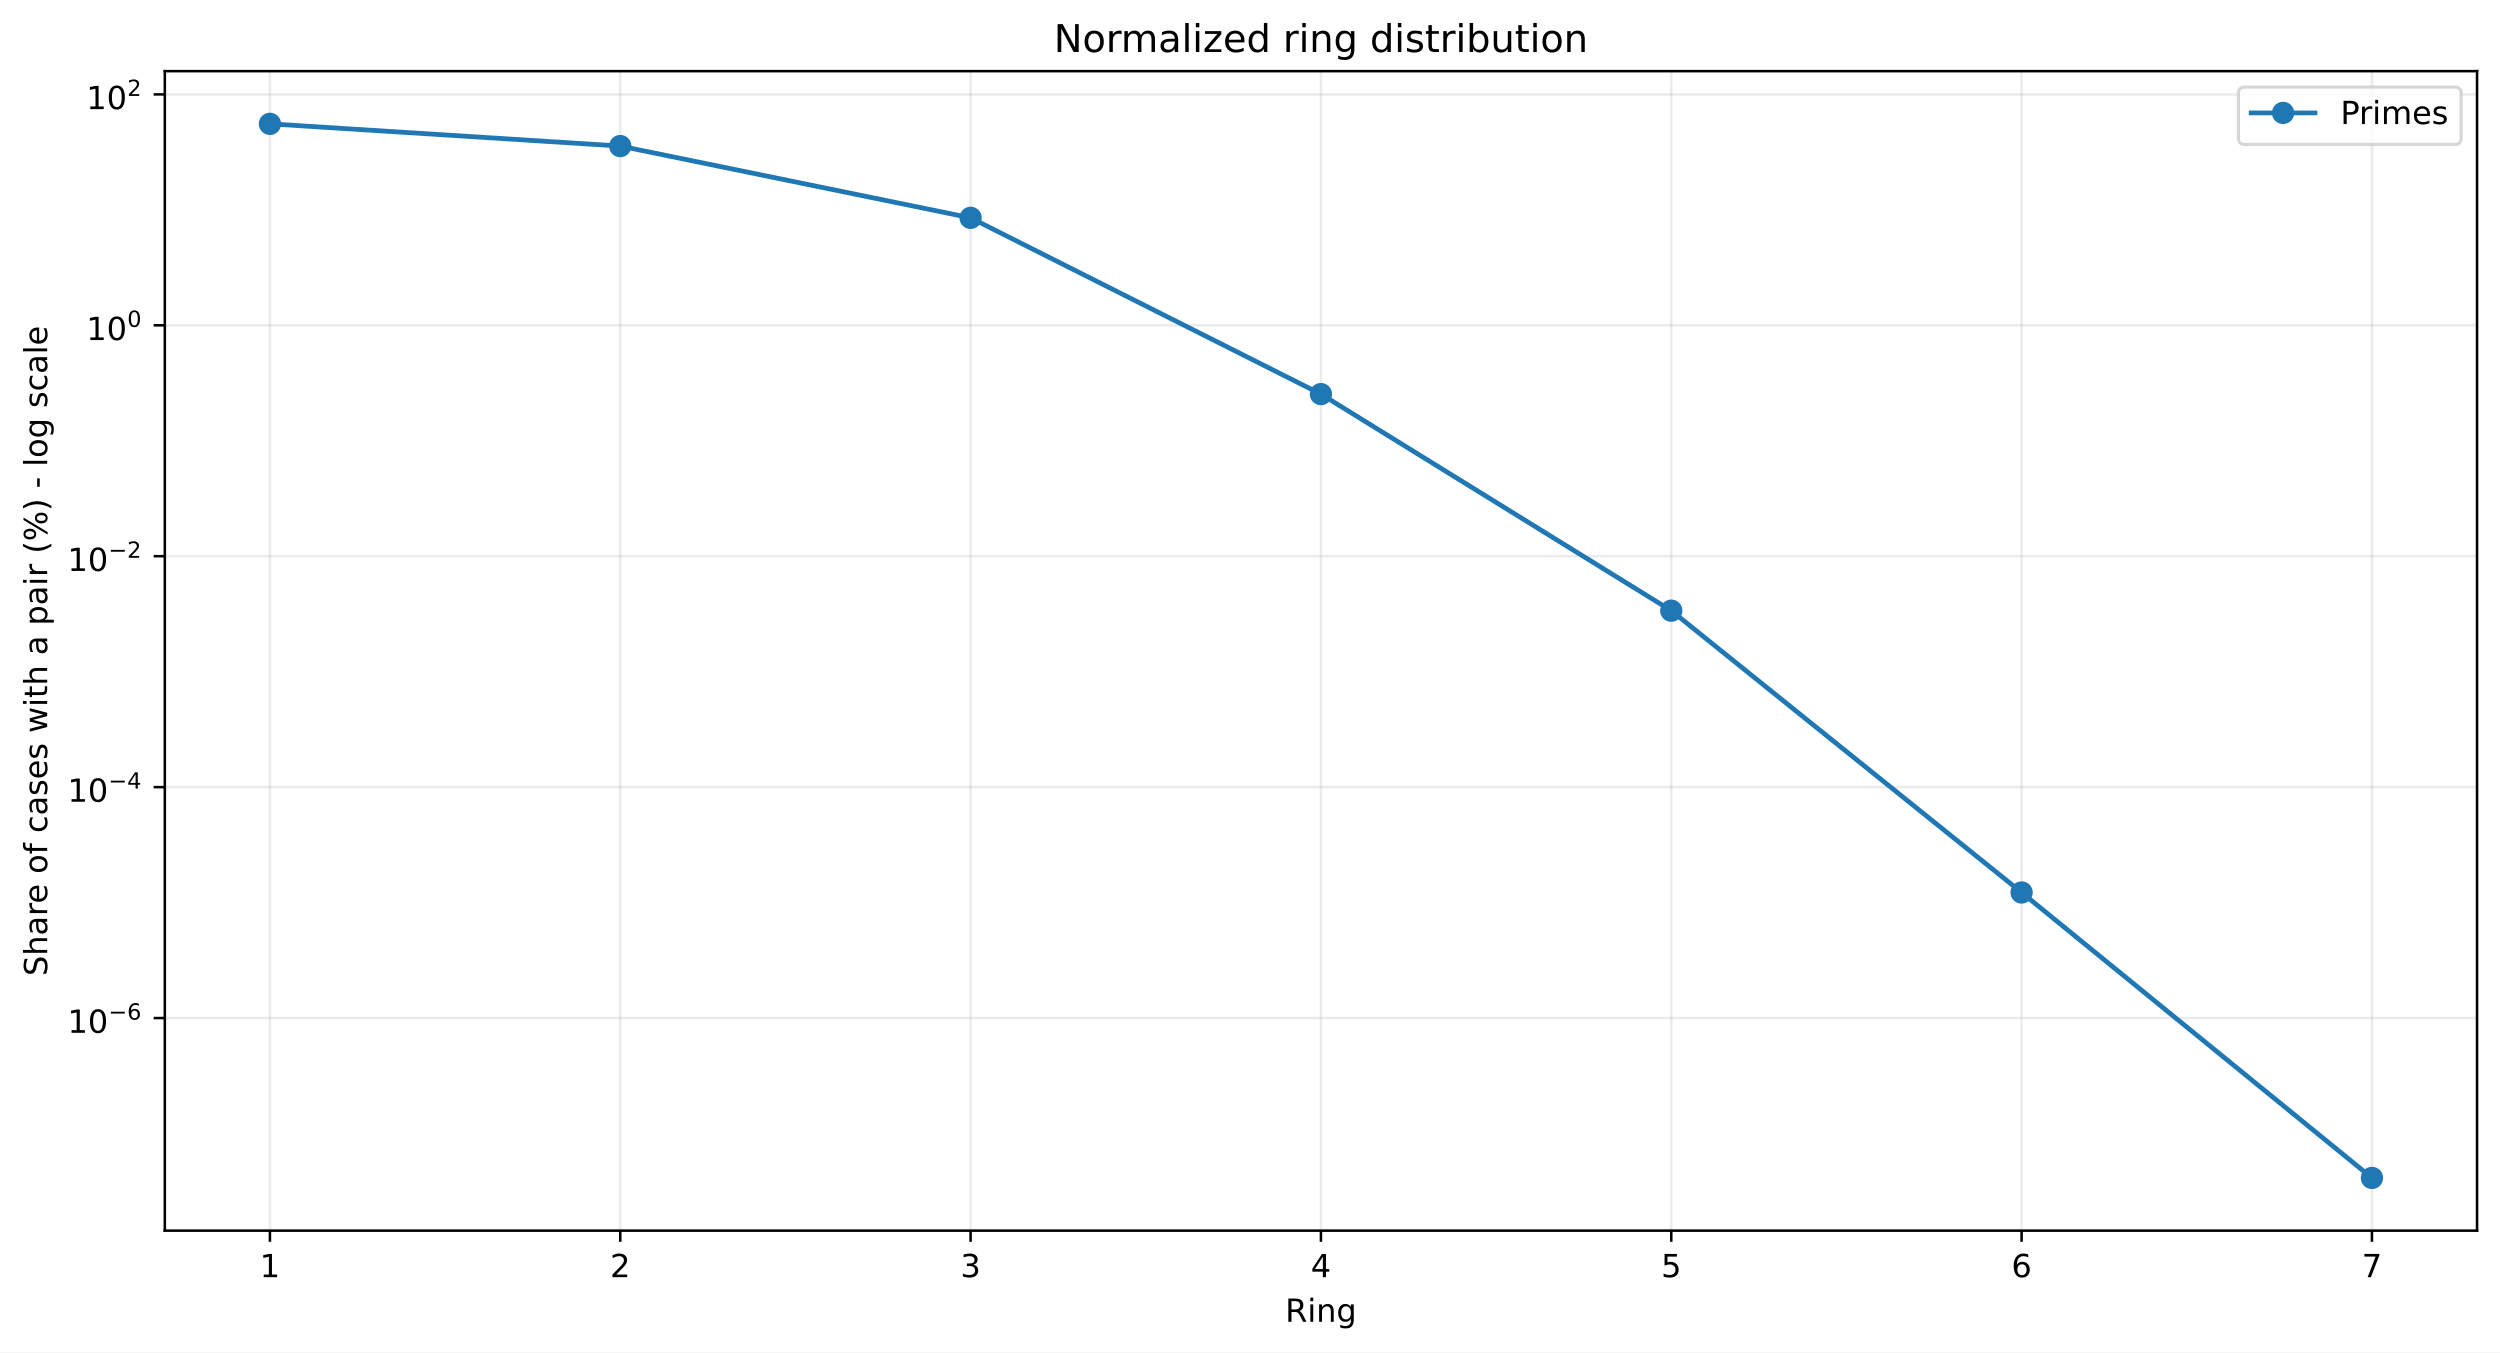
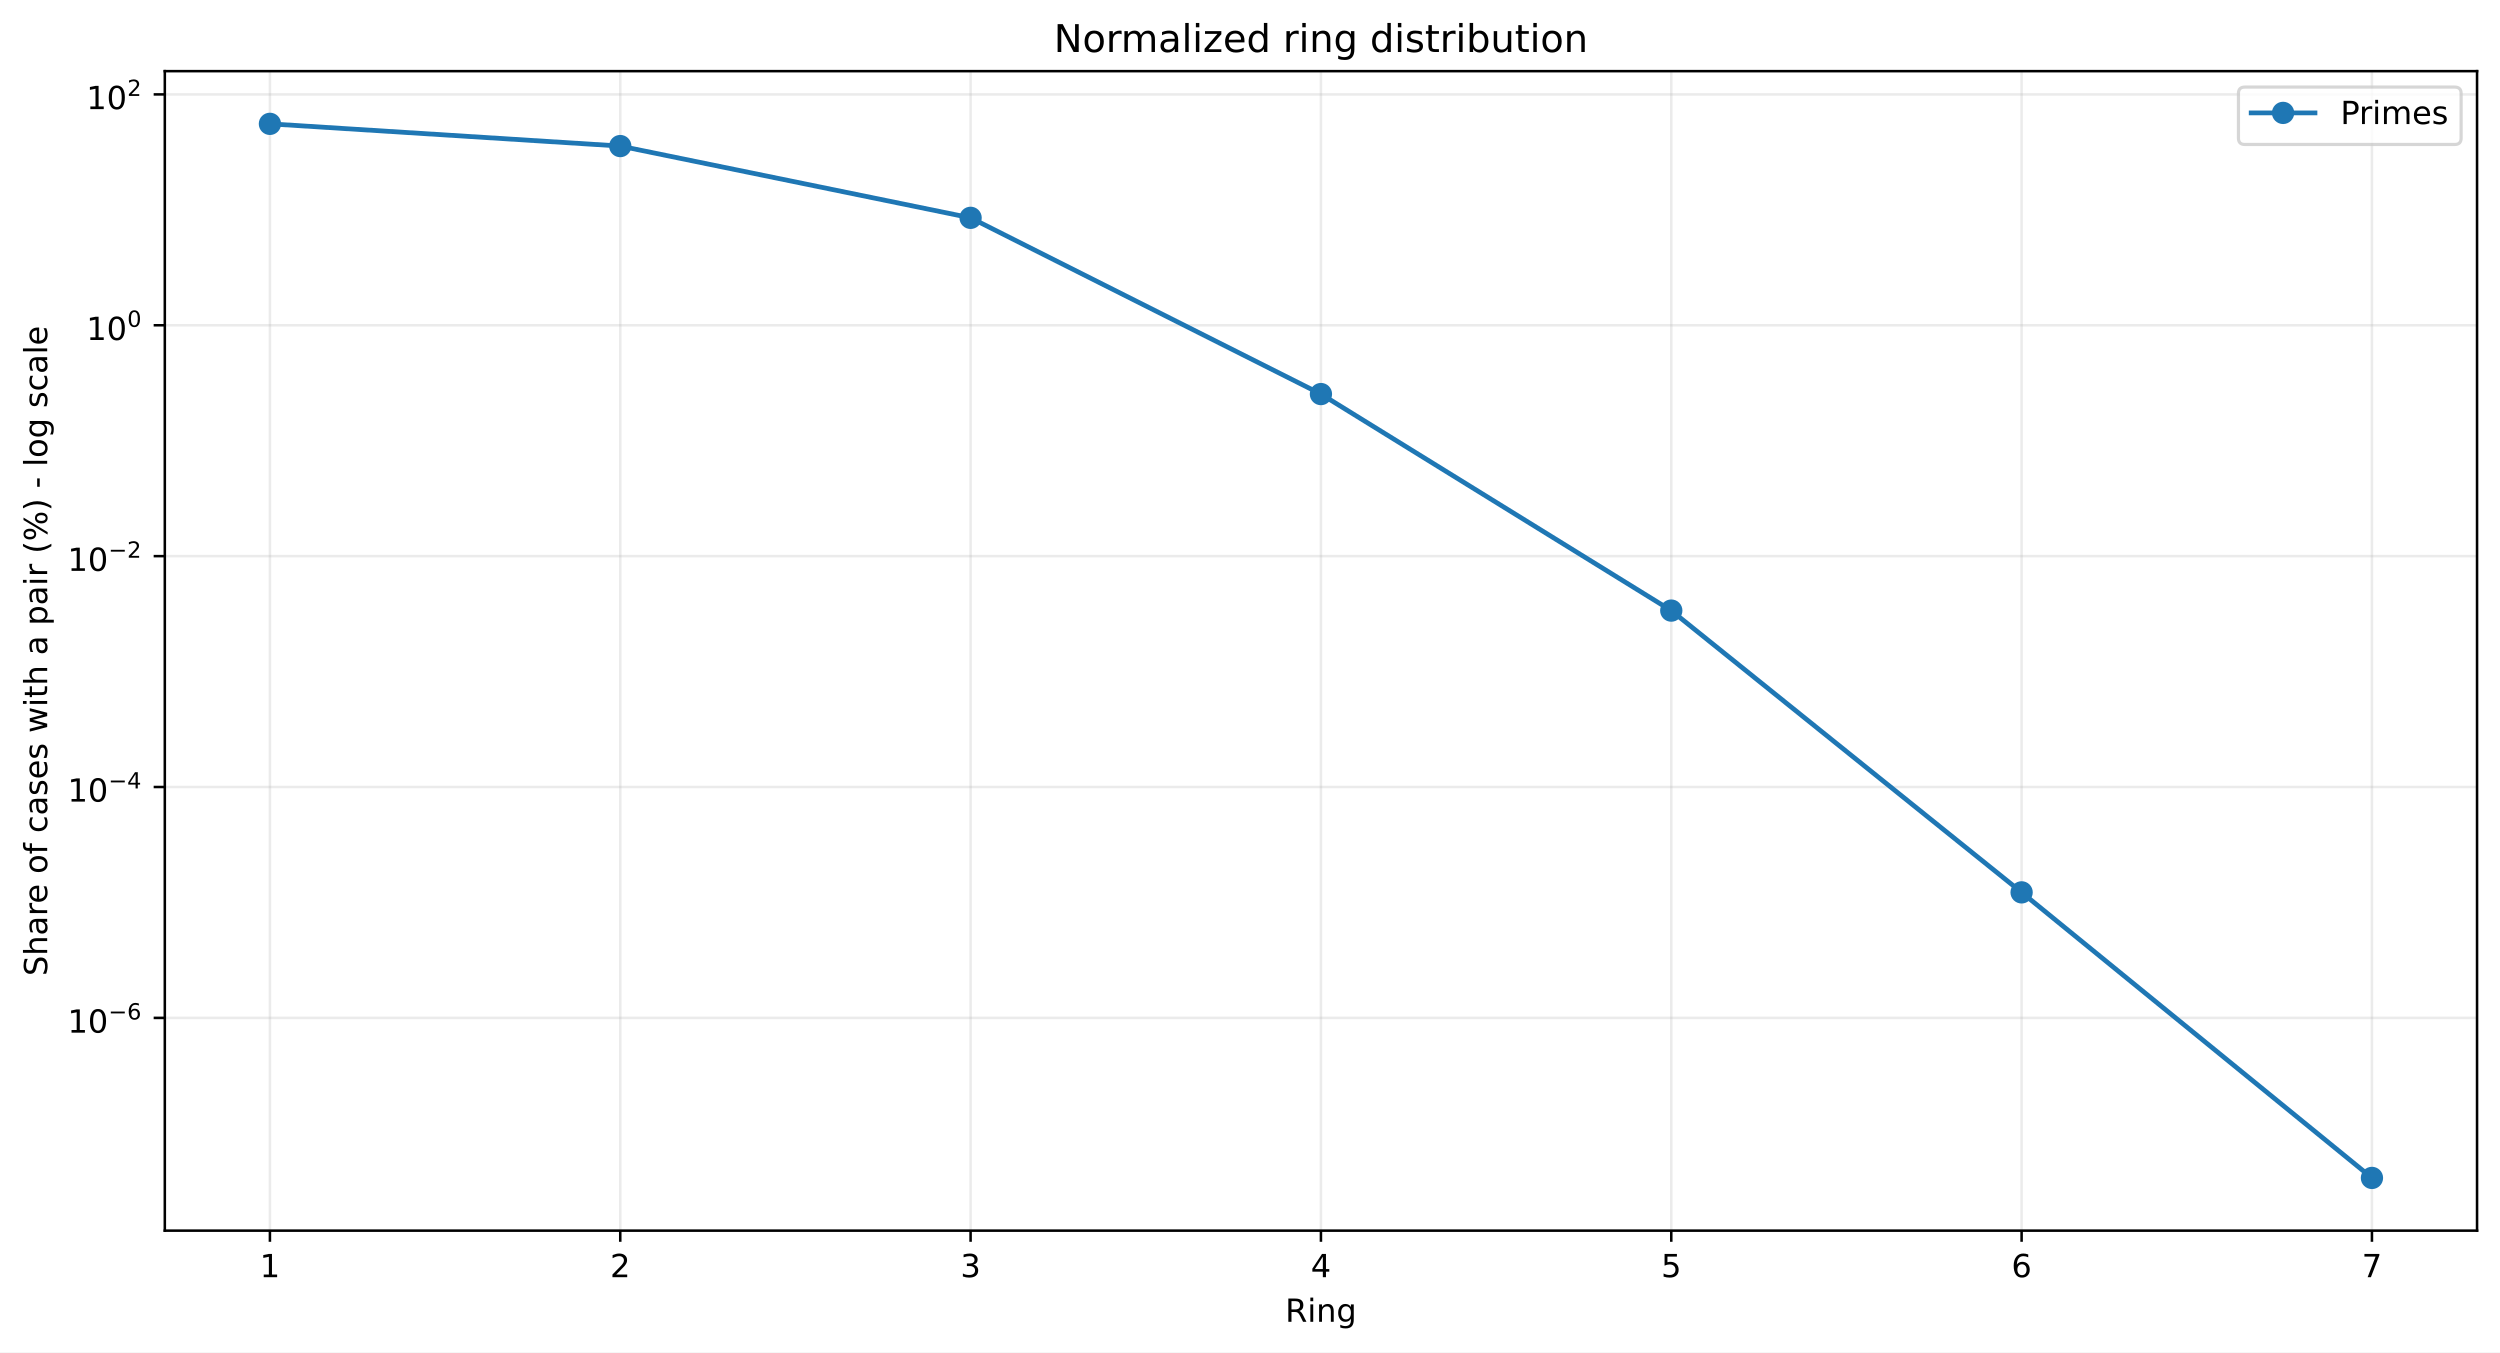
<svg xmlns="http://www.w3.org/2000/svg" xmlns:xlink="http://www.w3.org/1999/xlink" width="784.218pt" height="424.237pt" viewBox="0 0 784.218 424.237" version="1.1">
  <defs>
    <style type="text/css">*{stroke-linejoin: round; stroke-linecap: butt}</style>
  </defs>
  <g id="figure_1">
    <g id="patch_1">
      <path d="M 0 424.237  L 784.218 424.237  L 784.218 0  L 0 0  z " style="fill: #ffffff" />
    </g>
    <g id="axes_1">
      <g id="patch_2">
        <path d="M 51.701 386.036  L 777.018 386.036  L 777.018 22.318  L 51.701 22.318  z " style="fill: #ffffff" />
      </g>
      <g id="matplotlib.axis_1">
        <g id="xtick_1">
          <g id="line2d_1">
-             <path d="M 84.67 386.036  L 84.67 22.318  " clip-path="url(#p63792ab27f)" style="fill: none; stroke: #b0b0b0; stroke-opacity: 0.25; stroke-width: 0.8; stroke-linecap: square" />
+             <path d="M 84.67 386.036  L 84.67 22.318  " clip-path="url(#p67b9e6068e)" style="fill: none; stroke: #b0b0b0; stroke-opacity: 0.25; stroke-width: 0.8; stroke-linecap: square" />
          </g>
          <g id="line2d_2">
            <defs>
-               <path id="m286c4aaf98" d="M 0 0  L 0 3.5  " style="stroke: #000000; stroke-width: 0.8" />
+               <path id="m246d38fcab" d="M 0 0  L 0 3.5  " style="stroke: #000000; stroke-width: 0.8" />
            </defs>
            <g>
-               <use xlink:href="#m286c4aaf98" x="84.67" y="386.036" style="stroke: #000000; stroke-width: 0.8" />
+               <use xlink:href="#m246d38fcab" x="84.67" y="386.036" style="stroke: #000000; stroke-width: 0.8" />
            </g>
          </g>
          <g id="text_1">
            <g transform="translate(81.48852 400.6334) scale(0.1 -0.1)">
              <defs>
                <path id="DejaVuSans-14" d="M 794 531  L 1825 531  L 1825 4091  L 703 3866  L 703 4441  L 1819 4666  L 2450 4666  L 2450 531  L 3481 531  L 3481 0  L 794 0  L 794 531  z " transform="scale(0.015625)" />
              </defs>
              <use xlink:href="#DejaVuSans-14" />
            </g>
          </g>
        </g>
        <g id="xtick_2">
          <g id="line2d_3">
-             <path d="M 194.566 386.036  L 194.566 22.318  " clip-path="url(#p63792ab27f)" style="fill: none; stroke: #b0b0b0; stroke-opacity: 0.25; stroke-width: 0.8; stroke-linecap: square" />
+             <path d="M 194.566 386.036  L 194.566 22.318  " clip-path="url(#p67b9e6068e)" style="fill: none; stroke: #b0b0b0; stroke-opacity: 0.25; stroke-width: 0.8; stroke-linecap: square" />
          </g>
          <g id="line2d_4">
            <g>
-               <use xlink:href="#m286c4aaf98" x="194.566" y="386.036" style="stroke: #000000; stroke-width: 0.8" />
+               <use xlink:href="#m246d38fcab" x="194.566" y="386.036" style="stroke: #000000; stroke-width: 0.8" />
            </g>
          </g>
          <g id="text_2">
            <g transform="translate(191.3851 400.6334) scale(0.1 -0.1)">
              <defs>
                <path id="DejaVuSans-15" d="M 1228 531  L 3431 531  L 3431 0  L 469 0  L 469 531  Q 828 903 1448 1529  Q 2069 2156 2228 2338  Q 2531 2678 2651 2914  Q 2772 3150 2772 3378  Q 2772 3750 2511 3984  Q 2250 4219 1831 4219  Q 1534 4219 1204 4116  Q 875 4013 500 3803  L 500 4441  Q 881 4594 1212 4672  Q 1544 4750 1819 4750  Q 2544 4750 2975 4387  Q 3406 4025 3406 3419  Q 3406 3131 3298 2873  Q 3191 2616 2906 2266  Q 2828 2175 2409 1742  Q 1991 1309 1228 531  z " transform="scale(0.015625)" />
              </defs>
              <use xlink:href="#DejaVuSans-15" />
            </g>
          </g>
        </g>
        <g id="xtick_3">
          <g id="line2d_5">
-             <path d="M 304.463 386.036  L 304.463 22.318  " clip-path="url(#p63792ab27f)" style="fill: none; stroke: #b0b0b0; stroke-opacity: 0.25; stroke-width: 0.8; stroke-linecap: square" />
+             <path d="M 304.463 386.036  L 304.463 22.318  " clip-path="url(#p67b9e6068e)" style="fill: none; stroke: #b0b0b0; stroke-opacity: 0.25; stroke-width: 0.8; stroke-linecap: square" />
          </g>
          <g id="line2d_6">
            <g>
-               <use xlink:href="#m286c4aaf98" x="304.463" y="386.036" style="stroke: #000000; stroke-width: 0.8" />
+               <use xlink:href="#m246d38fcab" x="304.463" y="386.036" style="stroke: #000000; stroke-width: 0.8" />
            </g>
          </g>
          <g id="text_3">
            <g transform="translate(301.2817 400.6334) scale(0.1 -0.1)">
              <defs>
                <path id="DejaVuSans-16" d="M 2597 2516  Q 3050 2419 3304 2112  Q 3559 1806 3559 1356  Q 3559 666 3084 287  Q 2609 -91 1734 -91  Q 1441 -91 1130 -33  Q 819 25 488 141  L 488 750  Q 750 597 1062 519  Q 1375 441 1716 441  Q 2309 441 2620 675  Q 2931 909 2931 1356  Q 2931 1769 2642 2001  Q 2353 2234 1838 2234  L 1294 2234  L 1294 2753  L 1863 2753  Q 2328 2753 2575 2939  Q 2822 3125 2822 3475  Q 2822 3834 2567 4026  Q 2313 4219 1838 4219  Q 1578 4219 1281 4162  Q 984 4106 628 3988  L 628 4550  Q 988 4650 1302 4700  Q 1616 4750 1894 4750  Q 2613 4750 3031 4423  Q 3450 4097 3450 3541  Q 3450 3153 3228 2886  Q 3006 2619 2597 2516  z " transform="scale(0.015625)" />
              </defs>
              <use xlink:href="#DejaVuSans-16" />
            </g>
          </g>
        </g>
        <g id="xtick_4">
          <g id="line2d_7">
-             <path d="M 414.36 386.036  L 414.36 22.318  " clip-path="url(#p63792ab27f)" style="fill: none; stroke: #b0b0b0; stroke-opacity: 0.25; stroke-width: 0.8; stroke-linecap: square" />
+             <path d="M 414.36 386.036  L 414.36 22.318  " clip-path="url(#p67b9e6068e)" style="fill: none; stroke: #b0b0b0; stroke-opacity: 0.25; stroke-width: 0.8; stroke-linecap: square" />
          </g>
          <g id="line2d_8">
            <g>
-               <use xlink:href="#m286c4aaf98" x="414.36" y="386.036" style="stroke: #000000; stroke-width: 0.8" />
+               <use xlink:href="#m246d38fcab" x="414.36" y="386.036" style="stroke: #000000; stroke-width: 0.8" />
            </g>
          </g>
          <g id="text_4">
            <g transform="translate(411.1784 400.6334) scale(0.1 -0.1)">
              <defs>
                <path id="DejaVuSans-17" d="M 2419 4116  L 825 1625  L 2419 1625  L 2419 4116  z M 2253 4666  L 3047 4666  L 3047 1625  L 3713 1625  L 3713 1100  L 3047 1100  L 3047 0  L 2419 0  L 2419 1100  L 313 1100  L 313 1709  L 2253 4666  z " transform="scale(0.015625)" />
              </defs>
              <use xlink:href="#DejaVuSans-17" />
            </g>
          </g>
        </g>
        <g id="xtick_5">
          <g id="line2d_9">
-             <path d="M 524.256 386.036  L 524.256 22.318  " clip-path="url(#p63792ab27f)" style="fill: none; stroke: #b0b0b0; stroke-opacity: 0.25; stroke-width: 0.8; stroke-linecap: square" />
+             <path d="M 524.256 386.036  L 524.256 22.318  " clip-path="url(#p67b9e6068e)" style="fill: none; stroke: #b0b0b0; stroke-opacity: 0.25; stroke-width: 0.8; stroke-linecap: square" />
          </g>
          <g id="line2d_10">
            <g>
-               <use xlink:href="#m286c4aaf98" x="524.256" y="386.036" style="stroke: #000000; stroke-width: 0.8" />
+               <use xlink:href="#m246d38fcab" x="524.256" y="386.036" style="stroke: #000000; stroke-width: 0.8" />
            </g>
          </g>
          <g id="text_5">
            <g transform="translate(521.075 400.6334) scale(0.1 -0.1)">
              <defs>
                <path id="DejaVuSans-18" d="M 691 4666  L 3169 4666  L 3169 4134  L 1269 4134  L 1269 2991  Q 1406 3038 1543 3061  Q 1681 3084 1819 3084  Q 2600 3084 3056 2656  Q 3513 2228 3513 1497  Q 3513 744 3044 326  Q 2575 -91 1722 -91  Q 1428 -91 1123 -41  Q 819 9 494 109  L 494 744  Q 775 591 1075 516  Q 1375 441 1709 441  Q 2250 441 2565 725  Q 2881 1009 2881 1497  Q 2881 1984 2565 2268  Q 2250 2553 1709 2553  Q 1456 2553 1204 2497  Q 953 2441 691 2322  L 691 4666  z " transform="scale(0.015625)" />
              </defs>
              <use xlink:href="#DejaVuSans-18" />
            </g>
          </g>
        </g>
        <g id="xtick_6">
          <g id="line2d_11">
-             <path d="M 634.153 386.036  L 634.153 22.318  " clip-path="url(#p63792ab27f)" style="fill: none; stroke: #b0b0b0; stroke-opacity: 0.25; stroke-width: 0.8; stroke-linecap: square" />
+             <path d="M 634.153 386.036  L 634.153 22.318  " clip-path="url(#p67b9e6068e)" style="fill: none; stroke: #b0b0b0; stroke-opacity: 0.25; stroke-width: 0.8; stroke-linecap: square" />
          </g>
          <g id="line2d_12">
            <g>
-               <use xlink:href="#m286c4aaf98" x="634.153" y="386.036" style="stroke: #000000; stroke-width: 0.8" />
+               <use xlink:href="#m246d38fcab" x="634.153" y="386.036" style="stroke: #000000; stroke-width: 0.8" />
            </g>
          </g>
          <g id="text_6">
            <g transform="translate(630.9716 400.6334) scale(0.1 -0.1)">
              <defs>
                <path id="DejaVuSans-19" d="M 2113 2584  Q 1688 2584 1439 2293  Q 1191 2003 1191 1497  Q 1191 994 1439 701  Q 1688 409 2113 409  Q 2538 409 2786 701  Q 3034 994 3034 1497  Q 3034 2003 2786 2293  Q 2538 2584 2113 2584  z M 3366 4563  L 3366 3988  Q 3128 4100 2886 4159  Q 2644 4219 2406 4219  Q 1781 4219 1451 3797  Q 1122 3375 1075 2522  Q 1259 2794 1537 2939  Q 1816 3084 2150 3084  Q 2853 3084 3261 2657  Q 3669 2231 3669 1497  Q 3669 778 3244 343  Q 2819 -91 2113 -91  Q 1303 -91 875 529  Q 447 1150 447 2328  Q 447 3434 972 4092  Q 1497 4750 2381 4750  Q 2619 4750 2861 4703  Q 3103 4656 3366 4563  z " transform="scale(0.015625)" />
              </defs>
              <use xlink:href="#DejaVuSans-19" />
            </g>
          </g>
        </g>
        <g id="xtick_7">
          <g id="line2d_13">
-             <path d="M 744.049 386.036  L 744.049 22.318  " clip-path="url(#p63792ab27f)" style="fill: none; stroke: #b0b0b0; stroke-opacity: 0.25; stroke-width: 0.8; stroke-linecap: square" />
+             <path d="M 744.049 386.036  L 744.049 22.318  " clip-path="url(#p67b9e6068e)" style="fill: none; stroke: #b0b0b0; stroke-opacity: 0.25; stroke-width: 0.8; stroke-linecap: square" />
          </g>
          <g id="line2d_14">
            <g>
-               <use xlink:href="#m286c4aaf98" x="744.049" y="386.036" style="stroke: #000000; stroke-width: 0.8" />
+               <use xlink:href="#m246d38fcab" x="744.049" y="386.036" style="stroke: #000000; stroke-width: 0.8" />
            </g>
          </g>
          <g id="text_7">
            <g transform="translate(740.8682 400.6334) scale(0.1 -0.1)">
              <defs>
                <path id="DejaVuSans-1a" d="M 525 4666  L 3525 4666  L 3525 4397  L 1831 0  L 1172 0  L 2766 4134  L 525 4134  L 525 4666  z " transform="scale(0.015625)" />
              </defs>
              <use xlink:href="#DejaVuSans-1a" />
            </g>
          </g>
        </g>
        <g id="text_8">
          <g transform="translate(403.1534 414.6342) scale(0.1 -0.1)">
            <defs>
              <path id="DejaVuSans-35" d="M 2841 2188  Q 3044 2119 3236 1894  Q 3428 1669 3622 1275  L 4263 0  L 3584 0  L 2988 1197  Q 2756 1666 2539 1819  Q 2322 1972 1947 1972  L 1259 1972  L 1259 0  L 628 0  L 628 4666  L 2053 4666  Q 2853 4666 3247 4331  Q 3641 3997 3641 3322  Q 3641 2881 3436 2590  Q 3231 2300 2841 2188  z M 1259 4147  L 1259 2491  L 2053 2491  Q 2509 2491 2742 2702  Q 2975 2913 2975 3322  Q 2975 3731 2742 3939  Q 2509 4147 2053 4147  L 1259 4147  z " transform="scale(0.015625)" />
              <path id="DejaVuSans-4c" d="M 603 3500  L 1178 3500  L 1178 0  L 603 0  L 603 3500  z M 603 4863  L 1178 4863  L 1178 4134  L 603 4134  L 603 4863  z " transform="scale(0.015625)" />
              <path id="DejaVuSans-51" d="M 3513 2113  L 3513 0  L 2938 0  L 2938 2094  Q 2938 2591 2744 2837  Q 2550 3084 2163 3084  Q 1697 3084 1428 2787  Q 1159 2491 1159 1978  L 1159 0  L 581 0  L 581 3500  L 1159 3500  L 1159 2956  Q 1366 3272 1645 3428  Q 1925 3584 2291 3584  Q 2894 3584 3203 3211  Q 3513 2838 3513 2113  z " transform="scale(0.015625)" />
              <path id="DejaVuSans-4a" d="M 2906 1791  Q 2906 2416 2648 2759  Q 2391 3103 1925 3103  Q 1463 3103 1205 2759  Q 947 2416 947 1791  Q 947 1169 1205 825  Q 1463 481 1925 481  Q 2391 481 2648 825  Q 2906 1169 2906 1791  z M 3481 434  Q 3481 -459 3084 -895  Q 2688 -1331 1869 -1331  Q 1566 -1331 1297 -1286  Q 1028 -1241 775 -1147  L 775 -588  Q 1028 -725 1275 -790  Q 1522 -856 1778 -856  Q 2344 -856 2625 -561  Q 2906 -266 2906 331  L 2906 616  Q 2728 306 2450 153  Q 2172 0 1784 0  Q 1141 0 747 490  Q 353 981 353 1791  Q 353 2603 747 3093  Q 1141 3584 1784 3584  Q 2172 3584 2450 3431  Q 2728 3278 2906 2969  L 2906 3500  L 3481 3500  L 3481 434  z " transform="scale(0.015625)" />
            </defs>
            <use xlink:href="#DejaVuSans-35" />
            <use xlink:href="#DejaVuSans-4c" transform="translate(69.48438 0)" />
            <use xlink:href="#DejaVuSans-51" transform="translate(97.26562 0)" />
            <use xlink:href="#DejaVuSans-4a" transform="translate(160.6406 0)" />
          </g>
        </g>
      </g>
      <g id="matplotlib.axis_2">
        <g id="ytick_1">
          <g id="line2d_15">
-             <path d="M 51.701 319.351  L 777.018 319.351  " clip-path="url(#p63792ab27f)" style="fill: none; stroke: #b0b0b0; stroke-opacity: 0.25; stroke-width: 0.8; stroke-linecap: square" />
+             <path d="M 51.701 319.303  L 777.018 319.303  " clip-path="url(#p67b9e6068e)" style="fill: none; stroke: #b0b0b0; stroke-opacity: 0.25; stroke-width: 0.8; stroke-linecap: square" />
          </g>
          <g id="line2d_16">
            <defs>
-               <path id="m82167ff83e" d="M 0 0  L -3.5 0  " style="stroke: #000000; stroke-width: 0.8" />
+               <path id="mbf6be17cc2" d="M 0 0  L -3.5 0  " style="stroke: #000000; stroke-width: 0.8" />
            </defs>
            <g>
-               <use xlink:href="#m82167ff83e" x="51.701" y="319.351" style="stroke: #000000; stroke-width: 0.8" />
+               <use xlink:href="#mbf6be17cc2" x="51.701" y="319.303" style="stroke: #000000; stroke-width: 0.8" />
            </g>
          </g>
          <g id="text_9">
-             <g transform="translate(21.20078 324.0513) scale(0.1 -0.1)">
+             <g transform="translate(21.20078 324.0025) scale(0.1 -0.1)">
              <defs>
                <path id="DejaVuSans-13" d="M 2034 4250  Q 1547 4250 1301 3770  Q 1056 3291 1056 2328  Q 1056 1369 1301 889  Q 1547 409 2034 409  Q 2525 409 2770 889  Q 3016 1369 3016 2328  Q 3016 3291 2770 3770  Q 2525 4250 2034 4250  z M 2034 4750  Q 2819 4750 3233 4129  Q 3647 3509 3647 2328  Q 3647 1150 3233 529  Q 2819 -91 2034 -91  Q 1250 -91 836 529  Q 422 1150 422 2328  Q 422 3509 836 4129  Q 1250 4750 2034 4750  z " transform="scale(0.015625)" />
                <path id="DejaVuSans-c9c" d="M 678 2272  L 4684 2272  L 4684 1741  L 678 1741  L 678 2272  z " transform="scale(0.015625)" />
              </defs>
              <use xlink:href="#DejaVuSans-14" transform="translate(0 0.746875)" />
              <use xlink:href="#DejaVuSans-13" transform="translate(63.62305 0.746875)" />
              <use xlink:href="#DejaVuSans-c9c" transform="translate(128.2031 42.04688) scale(0.7)" />
              <use xlink:href="#DejaVuSans-19" transform="translate(186.8555 42.04688) scale(0.7)" />
            </g>
          </g>
        </g>
        <g id="ytick_2">
          <g id="line2d_17">
-             <path d="M 51.701 246.915  L 777.018 246.915  " clip-path="url(#p63792ab27f)" style="fill: none; stroke: #b0b0b0; stroke-opacity: 0.25; stroke-width: 0.8; stroke-linecap: square" />
+             <path d="M 51.701 246.879  L 777.018 246.879  " clip-path="url(#p67b9e6068e)" style="fill: none; stroke: #b0b0b0; stroke-opacity: 0.25; stroke-width: 0.8; stroke-linecap: square" />
          </g>
          <g id="line2d_18">
            <g>
-               <use xlink:href="#m82167ff83e" x="51.701" y="246.915" style="stroke: #000000; stroke-width: 0.8" />
+               <use xlink:href="#mbf6be17cc2" x="51.701" y="246.879" style="stroke: #000000; stroke-width: 0.8" />
            </g>
          </g>
          <g id="text_10">
-             <g transform="translate(21.20078 251.5648) scale(0.1 -0.1)">
+             <g transform="translate(21.20078 251.5286) scale(0.1 -0.1)">
              <use xlink:href="#DejaVuSans-14" transform="translate(0 0.665625)" />
              <use xlink:href="#DejaVuSans-13" transform="translate(63.62305 0.665625)" />
              <use xlink:href="#DejaVuSans-c9c" transform="translate(128.2031 41.96563) scale(0.7)" />
              <use xlink:href="#DejaVuSans-17" transform="translate(186.8555 41.96563) scale(0.7)" />
            </g>
          </g>
        </g>
        <g id="ytick_3">
          <g id="line2d_19">
-             <path d="M 51.701 174.478  L 777.018 174.478  " clip-path="url(#p63792ab27f)" style="fill: none; stroke: #b0b0b0; stroke-opacity: 0.25; stroke-width: 0.8; stroke-linecap: square" />
+             <path d="M 51.701 174.455  L 777.018 174.455  " clip-path="url(#p67b9e6068e)" style="fill: none; stroke: #b0b0b0; stroke-opacity: 0.25; stroke-width: 0.8; stroke-linecap: square" />
          </g>
          <g id="line2d_20">
            <g>
-               <use xlink:href="#m82167ff83e" x="51.701" y="174.478" style="stroke: #000000; stroke-width: 0.8" />
+               <use xlink:href="#mbf6be17cc2" x="51.701" y="174.455" style="stroke: #000000; stroke-width: 0.8" />
            </g>
          </g>
          <g id="text_11">
-             <g transform="translate(21.20078 179.1783) scale(0.1 -0.1)">
+             <g transform="translate(21.20078 179.1547) scale(0.1 -0.1)">
              <use xlink:href="#DejaVuSans-14" transform="translate(0 0.746875)" />
              <use xlink:href="#DejaVuSans-13" transform="translate(63.62305 0.746875)" />
              <use xlink:href="#DejaVuSans-c9c" transform="translate(128.2031 42.04688) scale(0.7)" />
              <use xlink:href="#DejaVuSans-15" transform="translate(186.8555 42.04688) scale(0.7)" />
            </g>
          </g>
        </g>
        <g id="ytick_4">
          <g id="line2d_21">
-             <path d="M 51.701 102.042  L 777.018 102.042  " clip-path="url(#p63792ab27f)" style="fill: none; stroke: #b0b0b0; stroke-opacity: 0.25; stroke-width: 0.8; stroke-linecap: square" />
+             <path d="M 51.701 102.031  L 777.018 102.031  " clip-path="url(#p67b9e6068e)" style="fill: none; stroke: #b0b0b0; stroke-opacity: 0.25; stroke-width: 0.8; stroke-linecap: square" />
          </g>
          <g id="line2d_22">
            <g>
-               <use xlink:href="#m82167ff83e" x="51.701" y="102.042" style="stroke: #000000; stroke-width: 0.8" />
+               <use xlink:href="#mbf6be17cc2" x="51.701" y="102.031" style="stroke: #000000; stroke-width: 0.8" />
            </g>
          </g>
          <g id="text_12">
-             <g transform="translate(27.10078 106.7417) scale(0.1 -0.1)">
+             <g transform="translate(27.10078 106.7308) scale(0.1 -0.1)">
              <use xlink:href="#DejaVuSans-14" transform="translate(0 0.746875)" />
              <use xlink:href="#DejaVuSans-13" transform="translate(63.62305 0.746875)" />
              <use xlink:href="#DejaVuSans-13" transform="translate(128.2031 42.04688) scale(0.7)" />
            </g>
          </g>
        </g>
        <g id="ytick_5">
          <g id="line2d_23">
-             <path d="M 51.701 29.605  L 777.018 29.605  " clip-path="url(#p63792ab27f)" style="fill: none; stroke: #b0b0b0; stroke-opacity: 0.25; stroke-width: 0.8; stroke-linecap: square" />
+             <path d="M 51.701 29.607  L 777.018 29.607  " clip-path="url(#p67b9e6068e)" style="fill: none; stroke: #b0b0b0; stroke-opacity: 0.25; stroke-width: 0.8; stroke-linecap: square" />
          </g>
          <g id="line2d_24">
            <g>
-               <use xlink:href="#m82167ff83e" x="51.701" y="29.605" style="stroke: #000000; stroke-width: 0.8" />
+               <use xlink:href="#mbf6be17cc2" x="51.701" y="29.607" style="stroke: #000000; stroke-width: 0.8" />
            </g>
          </g>
          <g id="text_13">
-             <g transform="translate(27.10078 34.30522) scale(0.1 -0.1)">
+             <g transform="translate(27.10078 34.30683) scale(0.1 -0.1)">
              <use xlink:href="#DejaVuSans-14" transform="translate(0 0.746875)" />
              <use xlink:href="#DejaVuSans-13" transform="translate(63.62305 0.746875)" />
              <use xlink:href="#DejaVuSans-15" transform="translate(128.2031 42.04688) scale(0.7)" />
            </g>
          </g>
        </g>
        <g id="text_14">
          <g transform="translate(14.79844 306.1426) rotate(-90) scale(0.1 -0.1)">
            <defs>
              <path id="DejaVuSans-36" d="M 3425 4513  L 3425 3897  Q 3066 4069 2747 4153  Q 2428 4238 2131 4238  Q 1616 4238 1336 4038  Q 1056 3838 1056 3469  Q 1056 3159 1242 3001  Q 1428 2844 1947 2747  L 2328 2669  Q 3034 2534 3370 2195  Q 3706 1856 3706 1288  Q 3706 609 3251 259  Q 2797 -91 1919 -91  Q 1588 -91 1214 -16  Q 841 59 441 206  L 441 856  Q 825 641 1194 531  Q 1563 422 1919 422  Q 2459 422 2753 634  Q 3047 847 3047 1241  Q 3047 1584 2836 1778  Q 2625 1972 2144 2069  L 1759 2144  Q 1053 2284 737 2584  Q 422 2884 422 3419  Q 422 4038 858 4394  Q 1294 4750 2059 4750  Q 2388 4750 2728 4690  Q 3069 4631 3425 4513  z " transform="scale(0.015625)" />
              <path id="DejaVuSans-4b" d="M 3513 2113  L 3513 0  L 2938 0  L 2938 2094  Q 2938 2591 2744 2837  Q 2550 3084 2163 3084  Q 1697 3084 1428 2787  Q 1159 2491 1159 1978  L 1159 0  L 581 0  L 581 4863  L 1159 4863  L 1159 2956  Q 1366 3272 1645 3428  Q 1925 3584 2291 3584  Q 2894 3584 3203 3211  Q 3513 2838 3513 2113  z " transform="scale(0.015625)" />
              <path id="DejaVuSans-44" d="M 2194 1759  Q 1497 1759 1228 1600  Q 959 1441 959 1056  Q 959 750 1161 570  Q 1363 391 1709 391  Q 2188 391 2477 730  Q 2766 1069 2766 1631  L 2766 1759  L 2194 1759  z M 3341 1997  L 3341 0  L 2766 0  L 2766 531  Q 2569 213 2275 61  Q 1981 -91 1556 -91  Q 1019 -91 701 211  Q 384 513 384 1019  Q 384 1609 779 1909  Q 1175 2209 1959 2209  L 2766 2209  L 2766 2266  Q 2766 2663 2505 2880  Q 2244 3097 1772 3097  Q 1472 3097 1187 3025  Q 903 2953 641 2809  L 641 3341  Q 956 3463 1253 3523  Q 1550 3584 1831 3584  Q 2591 3584 2966 3190  Q 3341 2797 3341 1997  z " transform="scale(0.015625)" />
              <path id="DejaVuSans-55" d="M 2631 2963  Q 2534 3019 2420 3045  Q 2306 3072 2169 3072  Q 1681 3072 1420 2755  Q 1159 2438 1159 1844  L 1159 0  L 581 0  L 581 3500  L 1159 3500  L 1159 2956  Q 1341 3275 1631 3429  Q 1922 3584 2338 3584  Q 2397 3584 2469 3576  Q 2541 3569 2628 3553  L 2631 2963  z " transform="scale(0.015625)" />
              <path id="DejaVuSans-48" d="M 3597 1894  L 3597 1613  L 953 1613  Q 991 1019 1311 708  Q 1631 397 2203 397  Q 2534 397 2845 478  Q 3156 559 3463 722  L 3463 178  Q 3153 47 2828 -22  Q 2503 -91 2169 -91  Q 1331 -91 842 396  Q 353 884 353 1716  Q 353 2575 817 3079  Q 1281 3584 2069 3584  Q 2775 3584 3186 3129  Q 3597 2675 3597 1894  z M 3022 2063  Q 3016 2534 2758 2815  Q 2500 3097 2075 3097  Q 1594 3097 1305 2825  Q 1016 2553 972 2059  L 3022 2063  z " transform="scale(0.015625)" />
              <path id="DejaVuSans-3" transform="scale(0.015625)" />
              <path id="DejaVuSans-52" d="M 1959 3097  Q 1497 3097 1228 2736  Q 959 2375 959 1747  Q 959 1119 1226 758  Q 1494 397 1959 397  Q 2419 397 2687 759  Q 2956 1122 2956 1747  Q 2956 2369 2687 2733  Q 2419 3097 1959 3097  z M 1959 3584  Q 2709 3584 3137 3096  Q 3566 2609 3566 1747  Q 3566 888 3137 398  Q 2709 -91 1959 -91  Q 1206 -91 779 398  Q 353 888 353 1747  Q 353 2609 779 3096  Q 1206 3584 1959 3584  z " transform="scale(0.015625)" />
              <path id="DejaVuSans-49" d="M 2375 4863  L 2375 4384  L 1825 4384  Q 1516 4384 1395 4259  Q 1275 4134 1275 3809  L 1275 3500  L 2222 3500  L 2222 3053  L 1275 3053  L 1275 0  L 697 0  L 697 3053  L 147 3053  L 147 3500  L 697 3500  L 697 3744  Q 697 4328 969 4595  Q 1241 4863 1831 4863  L 2375 4863  z " transform="scale(0.015625)" />
              <path id="DejaVuSans-46" d="M 3122 3366  L 3122 2828  Q 2878 2963 2633 3030  Q 2388 3097 2138 3097  Q 1578 3097 1268 2742  Q 959 2388 959 1747  Q 959 1106 1268 751  Q 1578 397 2138 397  Q 2388 397 2633 464  Q 2878 531 3122 666  L 3122 134  Q 2881 22 2623 -34  Q 2366 -91 2075 -91  Q 1284 -91 818 406  Q 353 903 353 1747  Q 353 2603 823 3093  Q 1294 3584 2113 3584  Q 2378 3584 2631 3529  Q 2884 3475 3122 3366  z " transform="scale(0.015625)" />
              <path id="DejaVuSans-56" d="M 2834 3397  L 2834 2853  Q 2591 2978 2328 3040  Q 2066 3103 1784 3103  Q 1356 3103 1142 2972  Q 928 2841 928 2578  Q 928 2378 1081 2264  Q 1234 2150 1697 2047  L 1894 2003  Q 2506 1872 2764 1633  Q 3022 1394 3022 966  Q 3022 478 2636 193  Q 2250 -91 1575 -91  Q 1294 -91 989 -36  Q 684 19 347 128  L 347 722  Q 666 556 975 473  Q 1284 391 1588 391  Q 1994 391 2212 530  Q 2431 669 2431 922  Q 2431 1156 2273 1281  Q 2116 1406 1581 1522  L 1381 1569  Q 847 1681 609 1914  Q 372 2147 372 2553  Q 372 3047 722 3315  Q 1072 3584 1716 3584  Q 2034 3584 2315 3537  Q 2597 3491 2834 3397  z " transform="scale(0.015625)" />
              <path id="DejaVuSans-5a" d="M 269 3500  L 844 3500  L 1563 769  L 2278 3500  L 2956 3500  L 3675 769  L 4391 3500  L 4966 3500  L 4050 0  L 3372 0  L 2619 2869  L 1863 0  L 1184 0  L 269 3500  z " transform="scale(0.015625)" />
              <path id="DejaVuSans-57" d="M 1172 4494  L 1172 3500  L 2356 3500  L 2356 3053  L 1172 3053  L 1172 1153  Q 1172 725 1289 603  Q 1406 481 1766 481  L 2356 481  L 2356 0  L 1766 0  Q 1100 0 847 248  Q 594 497 594 1153  L 594 3053  L 172 3053  L 172 3500  L 594 3500  L 594 4494  L 1172 4494  z " transform="scale(0.015625)" />
              <path id="DejaVuSans-53" d="M 1159 525  L 1159 -1331  L 581 -1331  L 581 3500  L 1159 3500  L 1159 2969  Q 1341 3281 1617 3432  Q 1894 3584 2278 3584  Q 2916 3584 3314 3078  Q 3713 2572 3713 1747  Q 3713 922 3314 415  Q 2916 -91 2278 -91  Q 1894 -91 1617 61  Q 1341 213 1159 525  z M 3116 1747  Q 3116 2381 2855 2742  Q 2594 3103 2138 3103  Q 1681 3103 1420 2742  Q 1159 2381 1159 1747  Q 1159 1113 1420 752  Q 1681 391 2138 391  Q 2594 391 2855 752  Q 3116 1113 3116 1747  z " transform="scale(0.015625)" />
              <path id="DejaVuSans-b" d="M 1984 4856  Q 1566 4138 1362 3434  Q 1159 2731 1159 2009  Q 1159 1288 1364 580  Q 1569 -128 1984 -844  L 1484 -844  Q 1016 -109 783 600  Q 550 1309 550 2009  Q 550 2706 781 3412  Q 1013 4119 1484 4856  L 1984 4856  z " transform="scale(0.015625)" />
              <path id="DejaVuSans-8" d="M 4653 2053  Q 4381 2053 4226 1822  Q 4072 1591 4072 1178  Q 4072 772 4226 539  Q 4381 306 4653 306  Q 4919 306 5073 539  Q 5228 772 5228 1178  Q 5228 1588 5073 1820  Q 4919 2053 4653 2053  z M 4653 2450  Q 5147 2450 5437 2106  Q 5728 1763 5728 1178  Q 5728 594 5436 251  Q 5144 -91 4653 -91  Q 4153 -91 3862 251  Q 3572 594 3572 1178  Q 3572 1766 3864 2108  Q 4156 2450 4653 2450  z M 1428 4353  Q 1159 4353 1004 4120  Q 850 3888 850 3481  Q 850 3069 1003 2837  Q 1156 2606 1428 2606  Q 1700 2606 1854 2837  Q 2009 3069 2009 3481  Q 2009 3884 1853 4118  Q 1697 4353 1428 4353  z M 4250 4750  L 4750 4750  L 1831 -91  L 1331 -91  L 4250 4750  z M 1428 4750  Q 1922 4750 2215 4408  Q 2509 4066 2509 3481  Q 2509 2891 2217 2550  Q 1925 2209 1428 2209  Q 931 2209 642 2551  Q 353 2894 353 3481  Q 353 4063 643 4406  Q 934 4750 1428 4750  z " transform="scale(0.015625)" />
              <path id="DejaVuSans-c" d="M 513 4856  L 1013 4856  Q 1481 4119 1714 3412  Q 1947 2706 1947 2009  Q 1947 1309 1714 600  Q 1481 -109 1013 -844  L 513 -844  Q 928 -128 1133 580  Q 1338 1288 1338 2009  Q 1338 2731 1133 3434  Q 928 4138 513 4856  z " transform="scale(0.015625)" />
              <path id="DejaVuSans-10" d="M 313 2009  L 1997 2009  L 1997 1497  L 313 1497  L 313 2009  z " transform="scale(0.015625)" />
              <path id="DejaVuSans-4f" d="M 603 4863  L 1178 4863  L 1178 0  L 603 0  L 603 4863  z " transform="scale(0.015625)" />
            </defs>
            <use xlink:href="#DejaVuSans-36" />
            <use xlink:href="#DejaVuSans-4b" transform="translate(63.48438 0)" />
            <use xlink:href="#DejaVuSans-44" transform="translate(126.8594 0)" />
            <use xlink:href="#DejaVuSans-55" transform="translate(188.1406 0)" />
            <use xlink:href="#DejaVuSans-48" transform="translate(227.0469 0)" />
            <use xlink:href="#DejaVuSans-3" transform="translate(288.5781 0)" />
            <use xlink:href="#DejaVuSans-52" transform="translate(320.3594 0)" />
            <use xlink:href="#DejaVuSans-49" transform="translate(381.5469 0)" />
            <use xlink:href="#DejaVuSans-3" transform="translate(416.75 0)" />
            <use xlink:href="#DejaVuSans-46" transform="translate(448.5312 0)" />
            <use xlink:href="#DejaVuSans-44" transform="translate(503.5156 0)" />
            <use xlink:href="#DejaVuSans-56" transform="translate(564.7969 0)" />
            <use xlink:href="#DejaVuSans-48" transform="translate(616.8906 0)" />
            <use xlink:href="#DejaVuSans-56" transform="translate(678.4219 0)" />
            <use xlink:href="#DejaVuSans-3" transform="translate(730.5156 0)" />
            <use xlink:href="#DejaVuSans-5a" transform="translate(762.2969 0)" />
            <use xlink:href="#DejaVuSans-4c" transform="translate(844.0781 0)" />
            <use xlink:href="#DejaVuSans-57" transform="translate(871.8594 0)" />
            <use xlink:href="#DejaVuSans-4b" transform="translate(911.0625 0)" />
            <use xlink:href="#DejaVuSans-3" transform="translate(974.4375 0)" />
            <use xlink:href="#DejaVuSans-44" transform="translate(1006.219 0)" />
            <use xlink:href="#DejaVuSans-3" transform="translate(1067.5 0)" />
            <use xlink:href="#DejaVuSans-53" transform="translate(1099.281 0)" />
            <use xlink:href="#DejaVuSans-44" transform="translate(1162.766 0)" />
            <use xlink:href="#DejaVuSans-4c" transform="translate(1224.047 0)" />
            <use xlink:href="#DejaVuSans-55" transform="translate(1251.828 0)" />
            <use xlink:href="#DejaVuSans-3" transform="translate(1292.938 0)" />
            <use xlink:href="#DejaVuSans-b" transform="translate(1324.719 0)" />
            <use xlink:href="#DejaVuSans-8" transform="translate(1363.734 0)" />
            <use xlink:href="#DejaVuSans-c" transform="translate(1458.75 0)" />
            <use xlink:href="#DejaVuSans-3" transform="translate(1497.766 0)" />
            <use xlink:href="#DejaVuSans-10" transform="translate(1529.547 0)" />
            <use xlink:href="#DejaVuSans-3" transform="translate(1565.625 0)" />
            <use xlink:href="#DejaVuSans-4f" transform="translate(1597.406 0)" />
            <use xlink:href="#DejaVuSans-52" transform="translate(1625.188 0)" />
            <use xlink:href="#DejaVuSans-4a" transform="translate(1686.375 0)" />
            <use xlink:href="#DejaVuSans-3" transform="translate(1749.859 0)" />
            <use xlink:href="#DejaVuSans-56" transform="translate(1781.641 0)" />
            <use xlink:href="#DejaVuSans-46" transform="translate(1833.734 0)" />
            <use xlink:href="#DejaVuSans-44" transform="translate(1888.719 0)" />
            <use xlink:href="#DejaVuSans-4f" transform="translate(1950 0)" />
            <use xlink:href="#DejaVuSans-48" transform="translate(1977.781 0)" />
          </g>
        </g>
      </g>
      <g id="line2d_25">
-         <path d="M 84.67 38.851  L 194.566 45.822  L 304.463 68.339  L 414.36 123.627  L 524.256 191.564  L 634.153 279.965  L 744.049 369.503  " clip-path="url(#p63792ab27f)" style="fill: none; stroke: #1f77b4; stroke-width: 1.5; stroke-linecap: square" />
+         <path d="M 84.67 38.851  L 194.566 45.821  L 304.463 68.334  L 414.36 123.613  L 524.256 191.537  L 634.153 279.925  L 744.049 369.503  " clip-path="url(#p67b9e6068e)" style="fill: none; stroke: #1f77b4; stroke-width: 1.5; stroke-linecap: square" />
        <defs>
-           <path id="m3d50357750" d="M 0 3  C 0.796 3 1.559 2.684 2.121 2.121  C 2.684 1.559 3 0.796 3 0  C 3 -0.796 2.684 -1.559 2.121 -2.121  C 1.559 -2.684 0.796 -3 0 -3  C -0.796 -3 -1.559 -2.684 -2.121 -2.121  C -2.684 -1.559 -3 -0.796 -3 0  C -3 0.796 -2.684 1.559 -2.121 2.121  C -1.559 2.684 -0.796 3 0 3  z " style="stroke: #1f77b4" />
+           <path id="m14ae8d6732" d="M 0 3  C 0.796 3 1.559 2.684 2.121 2.121  C 2.684 1.559 3 0.796 3 0  C 3 -0.796 2.684 -1.559 2.121 -2.121  C 1.559 -2.684 0.796 -3 0 -3  C -0.796 -3 -1.559 -2.684 -2.121 -2.121  C -2.684 -1.559 -3 -0.796 -3 0  C -3 0.796 -2.684 1.559 -2.121 2.121  C -1.559 2.684 -0.796 3 0 3  z " style="stroke: #1f77b4" />
        </defs>
-         <g clip-path="url(#p63792ab27f)">
-           <use xlink:href="#m3d50357750" x="84.67" y="38.851" style="fill: #1f77b4; stroke: #1f77b4" />
-           <use xlink:href="#m3d50357750" x="194.566" y="45.822" style="fill: #1f77b4; stroke: #1f77b4" />
-           <use xlink:href="#m3d50357750" x="304.463" y="68.339" style="fill: #1f77b4; stroke: #1f77b4" />
-           <use xlink:href="#m3d50357750" x="414.36" y="123.627" style="fill: #1f77b4; stroke: #1f77b4" />
-           <use xlink:href="#m3d50357750" x="524.256" y="191.564" style="fill: #1f77b4; stroke: #1f77b4" />
-           <use xlink:href="#m3d50357750" x="634.153" y="279.965" style="fill: #1f77b4; stroke: #1f77b4" />
-           <use xlink:href="#m3d50357750" x="744.049" y="369.503" style="fill: #1f77b4; stroke: #1f77b4" />
+         <g clip-path="url(#p67b9e6068e)">
+           <use xlink:href="#m14ae8d6732" x="84.67" y="38.851" style="fill: #1f77b4; stroke: #1f77b4" />
+           <use xlink:href="#m14ae8d6732" x="194.566" y="45.821" style="fill: #1f77b4; stroke: #1f77b4" />
+           <use xlink:href="#m14ae8d6732" x="304.463" y="68.334" style="fill: #1f77b4; stroke: #1f77b4" />
+           <use xlink:href="#m14ae8d6732" x="414.36" y="123.613" style="fill: #1f77b4; stroke: #1f77b4" />
+           <use xlink:href="#m14ae8d6732" x="524.256" y="191.537" style="fill: #1f77b4; stroke: #1f77b4" />
+           <use xlink:href="#m14ae8d6732" x="634.153" y="279.925" style="fill: #1f77b4; stroke: #1f77b4" />
+           <use xlink:href="#m14ae8d6732" x="744.049" y="369.503" style="fill: #1f77b4; stroke: #1f77b4" />
        </g>
      </g>
      <g id="patch_3">
        <path d="M 51.701 386.036  L 51.701 22.318  " style="fill: none; stroke: #000000; stroke-width: 0.8; stroke-linejoin: miter; stroke-linecap: square" />
      </g>
      <g id="patch_4">
        <path d="M 777.018 386.036  L 777.018 22.318  " style="fill: none; stroke: #000000; stroke-width: 0.8; stroke-linejoin: miter; stroke-linecap: square" />
      </g>
      <g id="patch_5">
        <path d="M 51.701 386.036  L 777.018 386.036  " style="fill: none; stroke: #000000; stroke-width: 0.8; stroke-linejoin: miter; stroke-linecap: square" />
      </g>
      <g id="patch_6">
        <path d="M 51.701 22.318  L 777.018 22.318  " style="fill: none; stroke: #000000; stroke-width: 0.8; stroke-linejoin: miter; stroke-linecap: square" />
      </g>
      <g id="text_15">
        <g transform="translate(330.5827 16.31812) scale(0.12 -0.12)">
          <defs>
            <path id="DejaVuSans-31" d="M 628 4666  L 1478 4666  L 3547 763  L 3547 4666  L 4159 4666  L 4159 0  L 3309 0  L 1241 3903  L 1241 0  L 628 0  L 628 4666  z " transform="scale(0.015625)" />
            <path id="DejaVuSans-50" d="M 3328 2828  Q 3544 3216 3844 3400  Q 4144 3584 4550 3584  Q 5097 3584 5394 3201  Q 5691 2819 5691 2113  L 5691 0  L 5113 0  L 5113 2094  Q 5113 2597 4934 2840  Q 4756 3084 4391 3084  Q 3944 3084 3684 2787  Q 3425 2491 3425 1978  L 3425 0  L 2847 0  L 2847 2094  Q 2847 2600 2669 2842  Q 2491 3084 2119 3084  Q 1678 3084 1418 2786  Q 1159 2488 1159 1978  L 1159 0  L 581 0  L 581 3500  L 1159 3500  L 1159 2956  Q 1356 3278 1631 3431  Q 1906 3584 2284 3584  Q 2666 3584 2933 3390  Q 3200 3197 3328 2828  z " transform="scale(0.015625)" />
            <path id="DejaVuSans-5d" d="M 353 3500  L 3084 3500  L 3084 2975  L 922 459  L 3084 459  L 3084 0  L 275 0  L 275 525  L 2438 3041  L 353 3041  L 353 3500  z " transform="scale(0.015625)" />
            <path id="DejaVuSans-47" d="M 2906 2969  L 2906 4863  L 3481 4863  L 3481 0  L 2906 0  L 2906 525  Q 2725 213 2448 61  Q 2172 -91 1784 -91  Q 1150 -91 751 415  Q 353 922 353 1747  Q 353 2572 751 3078  Q 1150 3584 1784 3584  Q 2172 3584 2448 3432  Q 2725 3281 2906 2969  z M 947 1747  Q 947 1113 1208 752  Q 1469 391 1925 391  Q 2381 391 2643 752  Q 2906 1113 2906 1747  Q 2906 2381 2643 2742  Q 2381 3103 1925 3103  Q 1469 3103 1208 2742  Q 947 2381 947 1747  z " transform="scale(0.015625)" />
            <path id="DejaVuSans-45" d="M 3116 1747  Q 3116 2381 2855 2742  Q 2594 3103 2138 3103  Q 1681 3103 1420 2742  Q 1159 2381 1159 1747  Q 1159 1113 1420 752  Q 1681 391 2138 391  Q 2594 391 2855 752  Q 3116 1113 3116 1747  z M 1159 2969  Q 1341 3281 1617 3432  Q 1894 3584 2278 3584  Q 2916 3584 3314 3078  Q 3713 2572 3713 1747  Q 3713 922 3314 415  Q 2916 -91 2278 -91  Q 1894 -91 1617 61  Q 1341 213 1159 525  L 1159 0  L 581 0  L 581 4863  L 1159 4863  L 1159 2969  z " transform="scale(0.015625)" />
            <path id="DejaVuSans-58" d="M 544 1381  L 544 3500  L 1119 3500  L 1119 1403  Q 1119 906 1312 657  Q 1506 409 1894 409  Q 2359 409 2629 706  Q 2900 1003 2900 1516  L 2900 3500  L 3475 3500  L 3475 0  L 2900 0  L 2900 538  Q 2691 219 2414 64  Q 2138 -91 1772 -91  Q 1169 -91 856 284  Q 544 659 544 1381  z M 1991 3584  L 1991 3584  z " transform="scale(0.015625)" />
          </defs>
          <use xlink:href="#DejaVuSans-31" />
          <use xlink:href="#DejaVuSans-52" transform="translate(74.8125 0)" />
          <use xlink:href="#DejaVuSans-55" transform="translate(136 0)" />
          <use xlink:href="#DejaVuSans-50" transform="translate(175.3594 0)" />
          <use xlink:href="#DejaVuSans-44" transform="translate(272.7656 0)" />
          <use xlink:href="#DejaVuSans-4f" transform="translate(334.0469 0)" />
          <use xlink:href="#DejaVuSans-4c" transform="translate(361.8281 0)" />
          <use xlink:href="#DejaVuSans-5d" transform="translate(389.6094 0)" />
          <use xlink:href="#DejaVuSans-48" transform="translate(442.0938 0)" />
          <use xlink:href="#DejaVuSans-47" transform="translate(503.625 0)" />
          <use xlink:href="#DejaVuSans-3" transform="translate(567.1094 0)" />
          <use xlink:href="#DejaVuSans-55" transform="translate(598.8906 0)" />
          <use xlink:href="#DejaVuSans-4c" transform="translate(640 0)" />
          <use xlink:href="#DejaVuSans-51" transform="translate(667.7812 0)" />
          <use xlink:href="#DejaVuSans-4a" transform="translate(731.1562 0)" />
          <use xlink:href="#DejaVuSans-3" transform="translate(794.6406 0)" />
          <use xlink:href="#DejaVuSans-47" transform="translate(826.4219 0)" />
          <use xlink:href="#DejaVuSans-4c" transform="translate(889.9062 0)" />
          <use xlink:href="#DejaVuSans-56" transform="translate(917.6875 0)" />
          <use xlink:href="#DejaVuSans-57" transform="translate(969.7812 0)" />
          <use xlink:href="#DejaVuSans-55" transform="translate(1008.984 0)" />
          <use xlink:href="#DejaVuSans-4c" transform="translate(1050.094 0)" />
          <use xlink:href="#DejaVuSans-45" transform="translate(1077.875 0)" />
          <use xlink:href="#DejaVuSans-58" transform="translate(1141.359 0)" />
          <use xlink:href="#DejaVuSans-57" transform="translate(1204.734 0)" />
          <use xlink:href="#DejaVuSans-4c" transform="translate(1243.938 0)" />
          <use xlink:href="#DejaVuSans-52" transform="translate(1271.719 0)" />
          <use xlink:href="#DejaVuSans-51" transform="translate(1332.906 0)" />
        </g>
      </g>
      <g id="legend_1">
        <g id="patch_7">
          <path d="M 704.172 45.319  L 770.018 45.319  Q 772.018 45.319 772.018 43.319  L 772.018 29.318  Q 772.018 27.318 770.018 27.318  L 704.172 27.318  Q 702.172 27.318 702.172 29.318  L 702.172 43.319  Q 702.172 45.319 704.172 45.319  z " style="fill: #ffffff; opacity: 0.8; stroke: #cccccc; stroke-linejoin: miter" />
        </g>
        <g id="line2d_26">
          <path d="M 706.172 35.417  L 716.172 35.417  L 726.172 35.417  " style="fill: none; stroke: #1f77b4; stroke-width: 1.5; stroke-linecap: square" />
          <g>
-             <use xlink:href="#m3d50357750" x="716.172" y="35.417" style="fill: #1f77b4; stroke: #1f77b4" />
+             <use xlink:href="#m14ae8d6732" x="716.172" y="35.417" style="fill: #1f77b4; stroke: #1f77b4" />
          </g>
        </g>
        <g id="text_16">
          <g transform="translate(734.1716 38.91656) scale(0.1 -0.1)">
            <defs>
              <path id="DejaVuSans-33" d="M 1259 4147  L 1259 2394  L 2053 2394  Q 2494 2394 2734 2622  Q 2975 2850 2975 3272  Q 2975 3691 2734 3919  Q 2494 4147 2053 4147  L 1259 4147  z M 628 4666  L 2053 4666  Q 2838 4666 3239 4311  Q 3641 3956 3641 3272  Q 3641 2581 3239 2228  Q 2838 1875 2053 1875  L 1259 1875  L 1259 0  L 628 0  L 628 4666  z " transform="scale(0.015625)" />
            </defs>
            <use xlink:href="#DejaVuSans-33" />
            <use xlink:href="#DejaVuSans-55" transform="translate(58.54688 0)" />
            <use xlink:href="#DejaVuSans-4c" transform="translate(99.65625 0)" />
            <use xlink:href="#DejaVuSans-50" transform="translate(127.4375 0)" />
            <use xlink:href="#DejaVuSans-48" transform="translate(224.8438 0)" />
            <use xlink:href="#DejaVuSans-56" transform="translate(286.375 0)" />
          </g>
        </g>
      </g>
    </g>
  </g>
  <defs>
-     <clipPath id="p63792ab27f">
+     <clipPath id="p67b9e6068e">
      <rect x="51.701" y="22.318" width="725.318" height="363.718" />
    </clipPath>
  </defs>
</svg>
